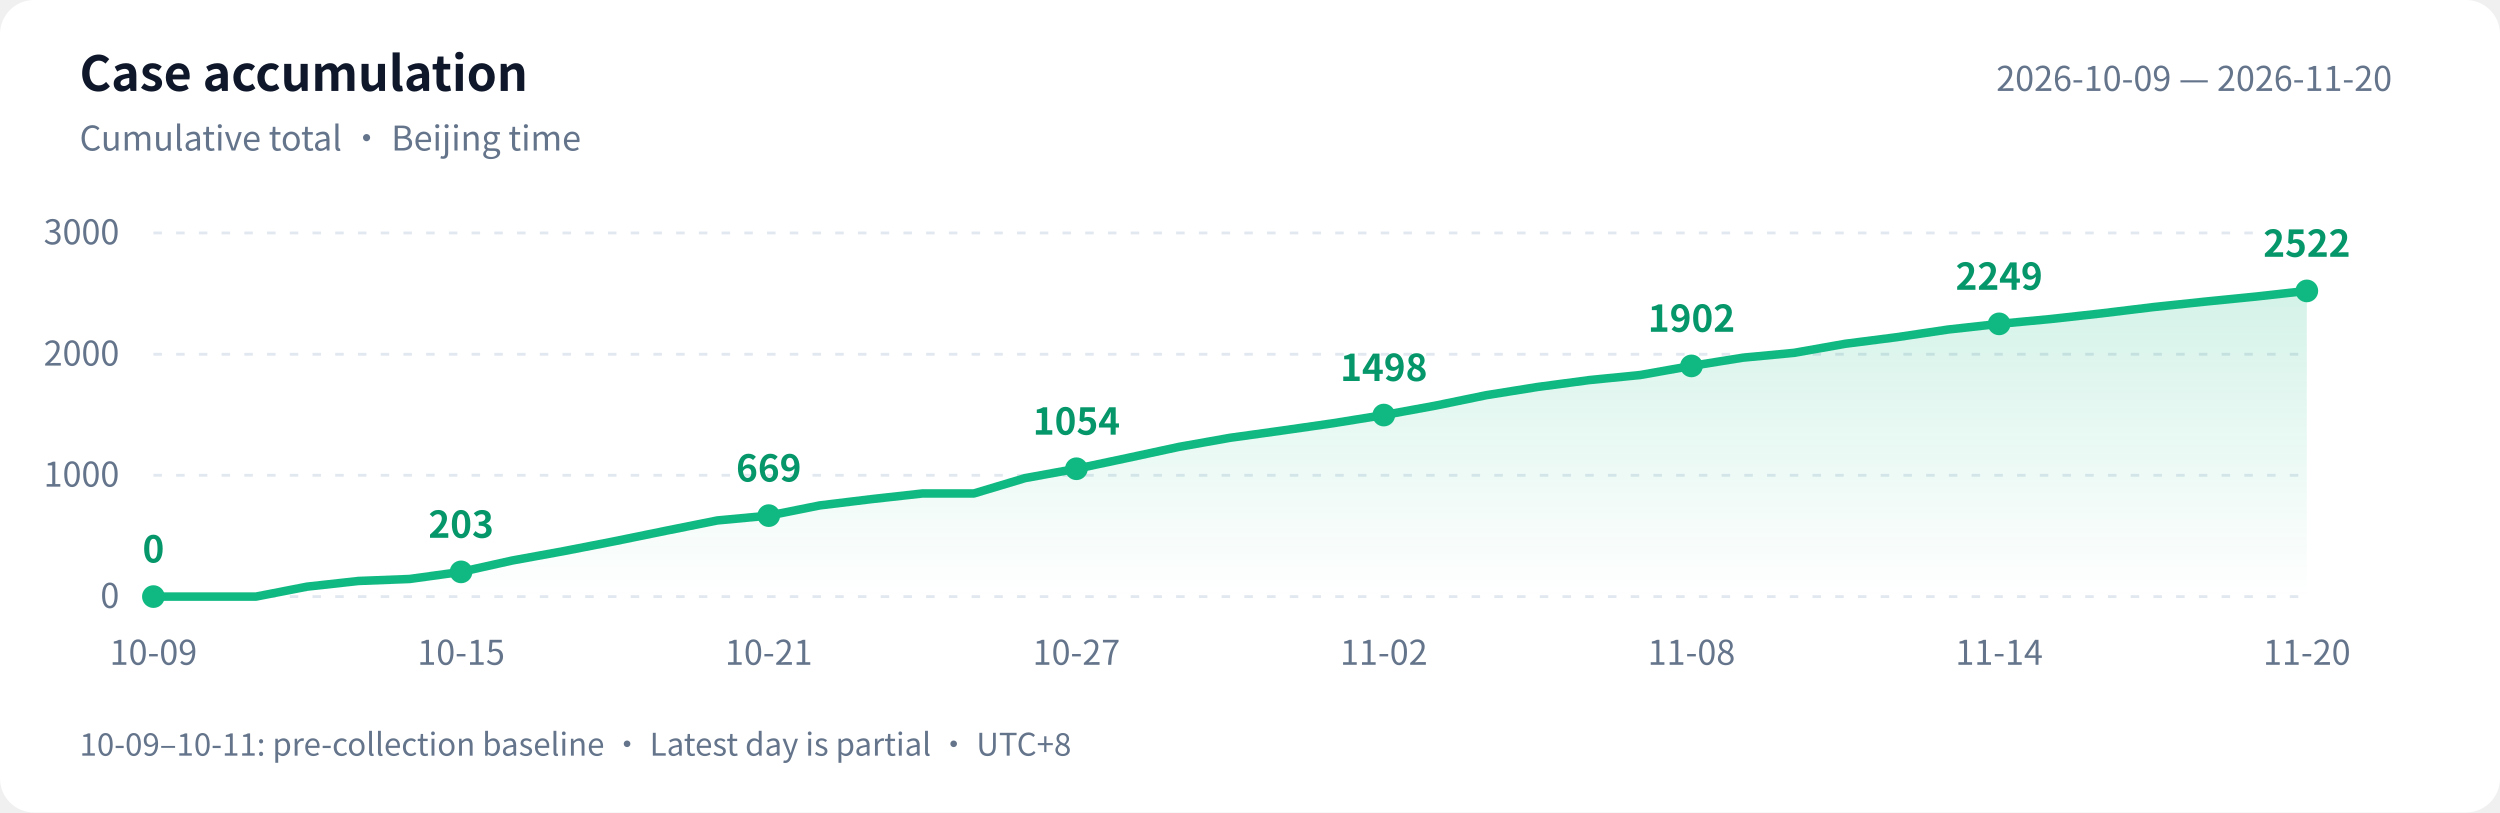
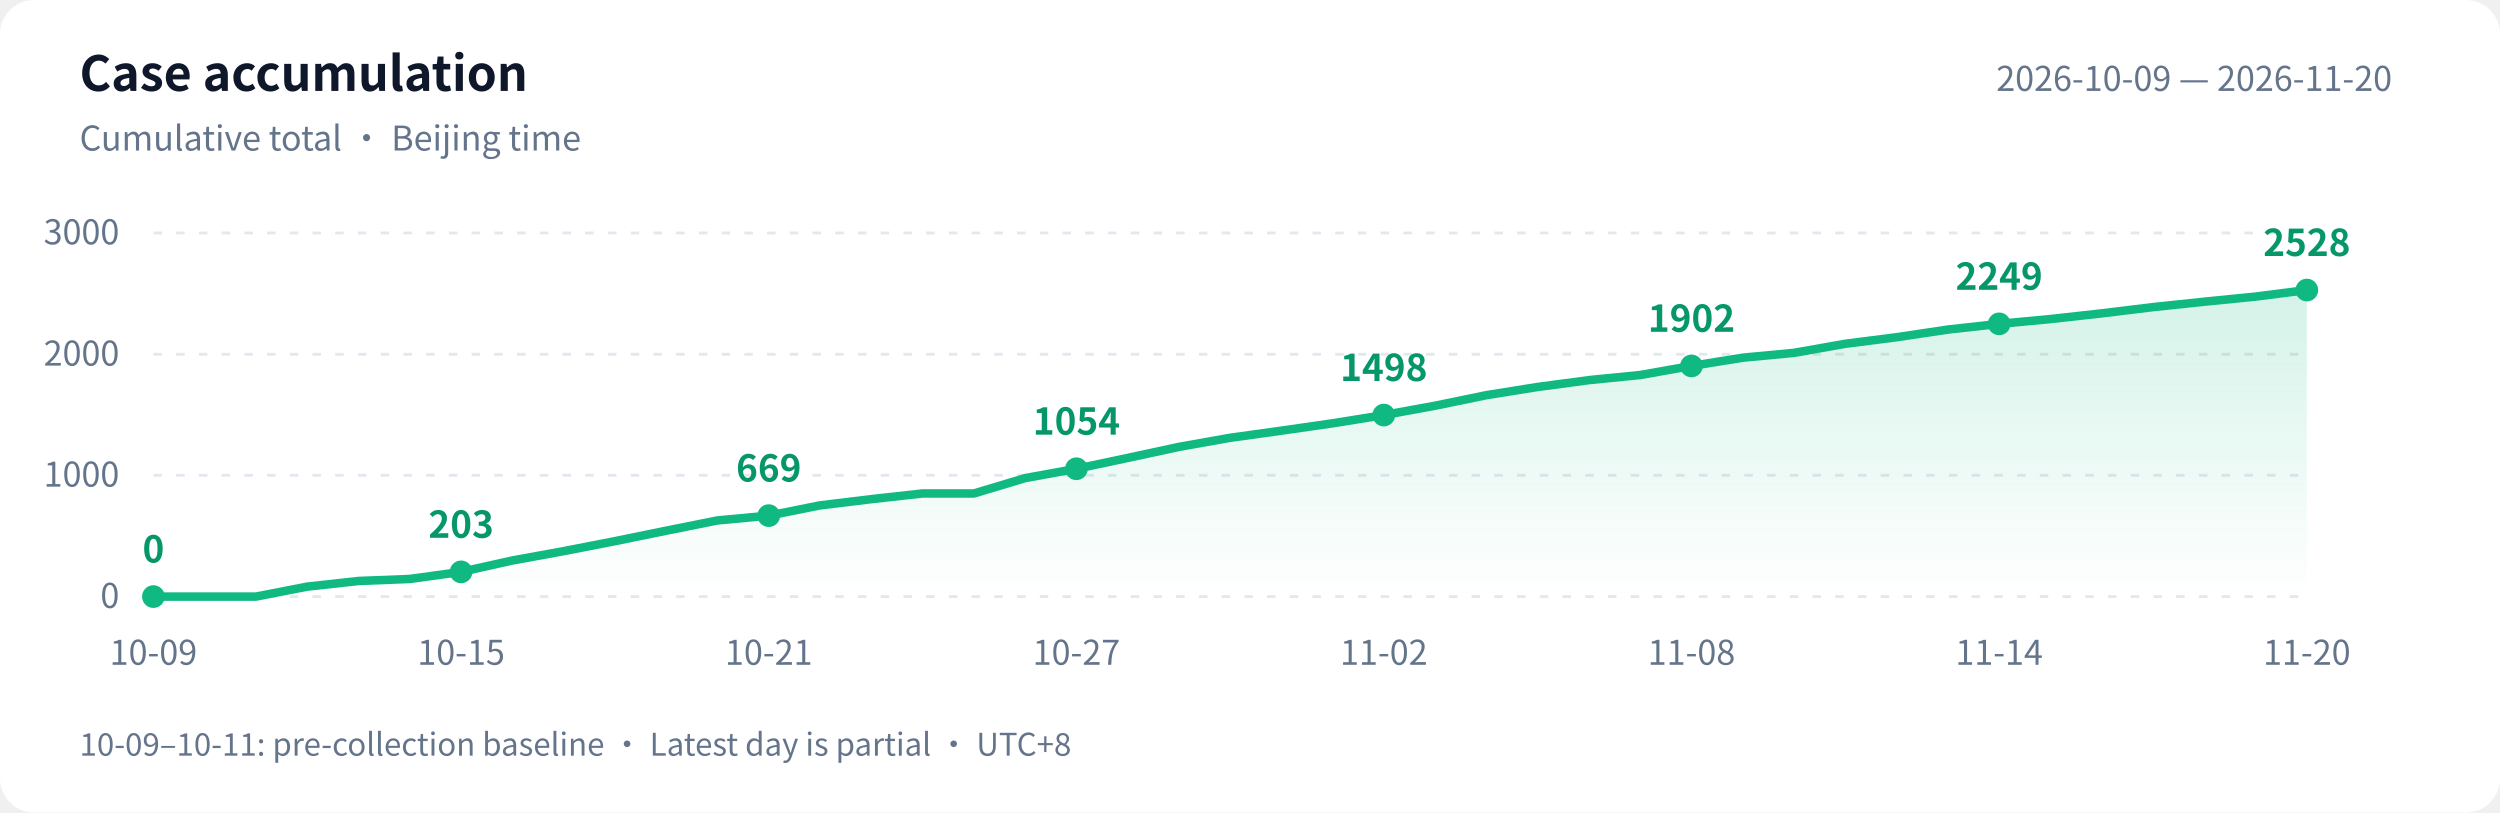
<svg xmlns="http://www.w3.org/2000/svg" width="880" height="286" viewBox="0 0 880 286" role="img" aria-labelledby="title desc">
  <defs>
    <linearGradient id="area" x1="0" y1="0" x2="0" y2="1">
      <stop offset="0" stop-color="#10b981" stop-opacity=".18" />
      <stop offset="1" stop-color="#10b981" stop-opacity="0" />
    </linearGradient>
  </defs>
  <style>text{font-family:-apple-system,BlinkMacSystemFont,"PingFang SC","Microsoft YaHei","WenQuanYi Zen Hei","Segoe UI","Noto Sans CJK SC",sans-serif;fill:#64748b;font-size:12px}.bg{fill:#fff}.heading{fill:#0f172a;font-size:17px;font-weight:600}.grid{stroke:#e2e8f0;stroke-dasharray:3 5}.value{fill:#059669;font-size:13px;font-weight:600}@media(prefers-color-scheme:dark){.bg{fill:#0d1117}text{fill:#8b949e}.heading{fill:#e6edf3}.grid{stroke:#30363d}.value{fill:#34d399}}</style>
  <rect class="bg" width="880" height="286" rx="12" />
  <text class="heading" x="28" y="32">Case accumulation</text>
  <text x="28" y="53">Cumulative total · Beijing time</text>
  <text x="842" y="32" text-anchor="end">2026-10-09 — 2026-11-20</text>
  <path class="grid" d="M 54 210.0 H 812" />
  <text x="42" y="214.0" text-anchor="end">0</text>
  <path class="grid" d="M 54 167.3 H 812" />
  <text x="42" y="171.3" text-anchor="end">1000</text>
  <path class="grid" d="M 54 124.7 H 812" />
  <text x="42" y="128.7" text-anchor="end">2000</text>
  <path class="grid" d="M 54 82.0 H 812" />
  <text x="42" y="86.0" text-anchor="end">3000</text>
-   <path d="M 54 210 L 54.0 210.0 L 72.0 210.0 L 90.1 210.0 L 108.1 206.5 L 126.2 204.5 L 144.2 203.8 L 162.3 201.3 L 180.3 197.3 L 198.4 194.0 L 216.4 190.5 L 234.5 186.8 L 252.5 183.2 L 270.6 181.5 L 288.6 177.9 L 306.7 175.7 L 324.7 173.7 L 342.8 173.7 L 360.8 168.3 L 378.9 165.0 L 396.9 161.2 L 415.0 157.3 L 433.0 154.1 L 451.0 151.6 L 469.1 149.0 L 487.1 146.1 L 505.2 142.8 L 523.2 139.1 L 541.3 136.2 L 559.3 133.8 L 577.4 132.0 L 595.4 128.8 L 613.5 125.9 L 631.5 124.2 L 649.6 121.0 L 667.6 118.7 L 685.7 116.0 L 703.7 114.0 L 721.8 112.3 L 739.8 110.3 L 757.9 108.1 L 775.9 106.2 L 794.0 104.4 L 812.0 102.4 L 812.0 210 Z" fill="url(#area)" />
-   <polyline points="54.0,210.0 72.0,210.0 90.1,210.0 108.1,206.5 126.2,204.5 144.2,203.8 162.3,201.3 180.3,197.3 198.4,194.0 216.4,190.5 234.5,186.8 252.5,183.2 270.6,181.5 288.6,177.9 306.7,175.7 324.7,173.7 342.8,173.7 360.8,168.3 378.9,165.0 396.9,161.2 415.0,157.3 433.0,154.1 451.0,151.6 469.1,149.0 487.1,146.1 505.2,142.8 523.2,139.1 541.3,136.2 559.3,133.8 577.4,132.0 595.4,128.8 613.5,125.9 631.5,124.2 649.6,121.0 667.6,118.7 685.7,116.0 703.7,114.0 721.8,112.3 739.8,110.3 757.9,108.1 775.9,106.2 794.0,104.4 812.0,102.4" fill="none" stroke="#10b981" stroke-width="3" stroke-linejoin="round" stroke-linecap="round" />
+   <path d="M 54 210 L 54.0 210.0 L 72.0 210.0 L 90.1 210.0 L 108.1 206.5 L 126.2 204.5 L 144.2 203.8 L 162.3 201.3 L 180.3 197.3 L 198.4 194.0 L 216.4 190.5 L 234.5 186.8 L 252.5 183.2 L 270.6 181.5 L 288.6 177.9 L 306.7 175.7 L 324.7 173.7 L 342.8 173.7 L 360.8 168.3 L 378.9 165.0 L 396.9 161.2 L 415.0 157.3 L 433.0 154.1 L 451.0 151.6 L 469.1 149.0 L 487.1 146.1 L 505.2 142.8 L 523.2 139.1 L 541.3 136.2 L 559.3 133.8 L 577.4 132.0 L 595.4 128.8 L 613.5 125.9 L 631.5 124.2 L 649.6 121.0 L 667.6 118.7 L 685.7 116.0 L 703.7 114.0 L 721.8 112.3 L 739.8 110.3 L 757.9 108.1 L 775.9 106.2 L 794.0 104.4 L 812.0 102.1 L 812.0 210 Z" fill="url(#area)" />
+   <polyline points="54.0,210.0 72.0,210.0 90.1,210.0 108.1,206.5 126.2,204.5 144.2,203.8 162.3,201.3 180.3,197.3 198.4,194.0 216.4,190.5 234.5,186.8 252.5,183.2 270.6,181.5 288.6,177.9 306.7,175.7 324.7,173.7 342.8,173.7 360.8,168.3 378.9,165.0 396.9,161.2 415.0,157.3 433.0,154.1 451.0,151.6 469.1,149.0 487.1,146.1 505.2,142.8 523.2,139.1 541.3,136.2 559.3,133.8 577.4,132.0 595.4,128.8 613.5,125.9 631.5,124.2 649.6,121.0 667.6,118.7 685.7,116.0 703.7,114.0 721.8,112.3 739.8,110.3 757.9,108.1 775.9,106.2 794.0,104.4 812.0,102.1" fill="none" stroke="#10b981" stroke-width="3" stroke-linejoin="round" stroke-linecap="round" />
  <circle cx="54.0" cy="210.0" r="4" fill="#10b981" />
  <text class="value" x="54.0" y="198.0" text-anchor="middle">0</text>
  <text x="54.0" y="234" text-anchor="middle">10-09</text>
  <circle cx="162.3" cy="201.3" r="4" fill="#10b981" />
  <text class="value" x="162.3" y="189.3" text-anchor="middle">203</text>
  <text x="162.3" y="234" text-anchor="middle">10-15</text>
  <circle cx="270.6" cy="181.5" r="4" fill="#10b981" />
  <text class="value" x="270.6" y="169.5" text-anchor="middle">669</text>
  <text x="270.6" y="234" text-anchor="middle">10-21</text>
  <circle cx="378.9" cy="165.0" r="4" fill="#10b981" />
  <text class="value" x="378.9" y="153.0" text-anchor="middle">1054</text>
  <text x="378.9" y="234" text-anchor="middle">10-27</text>
  <circle cx="487.1" cy="146.1" r="4" fill="#10b981" />
  <text class="value" x="487.1" y="134.1" text-anchor="middle">1498</text>
  <text x="487.1" y="234" text-anchor="middle">11-02</text>
  <circle cx="595.4" cy="128.8" r="4" fill="#10b981" />
  <text class="value" x="595.4" y="116.8" text-anchor="middle">1902</text>
  <text x="595.4" y="234" text-anchor="middle">11-08</text>
  <circle cx="703.7" cy="114.0" r="4" fill="#10b981" />
  <text class="value" x="703.7" y="102.0" text-anchor="middle">2249</text>
  <text x="703.7" y="234" text-anchor="middle">11-14</text>
-   <circle cx="812.0" cy="102.4" r="4" fill="#10b981" />
-   <text class="value" x="812.0" y="90.4" text-anchor="middle">2522</text>
+   <circle cx="812.0" cy="102.1" r="4" fill="#10b981" />
+   <text class="value" x="812.0" y="90.1" text-anchor="middle">2528</text>
  <text x="812.0" y="234" text-anchor="middle">11-20</text>
  <text x="28" y="266" style="font-size:11px">10-09–10-11: pre-collection baseline · Latest day is partial · UTC+8</text>
</svg>
